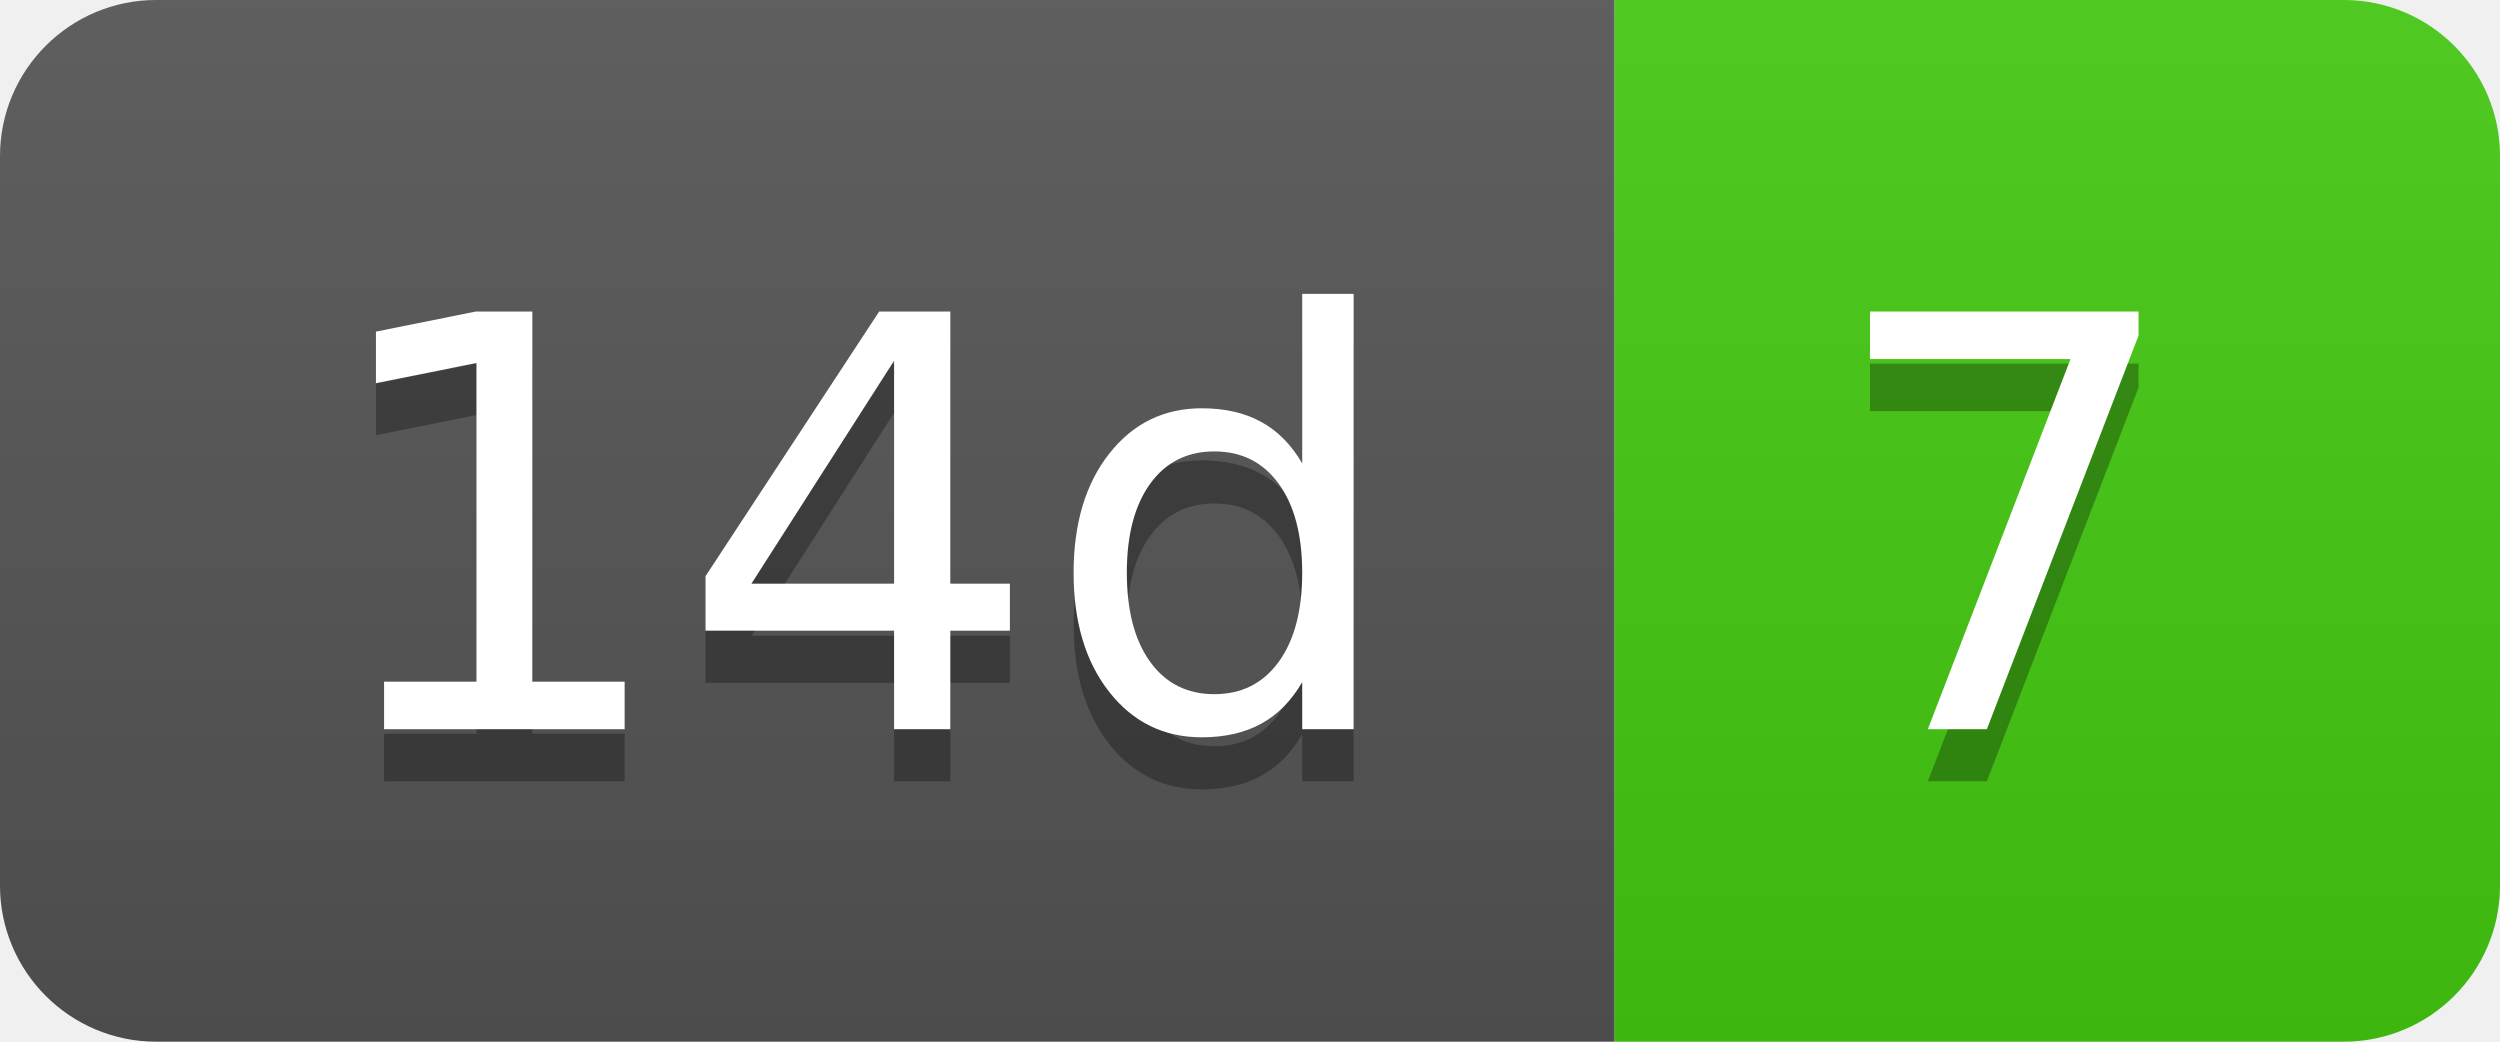
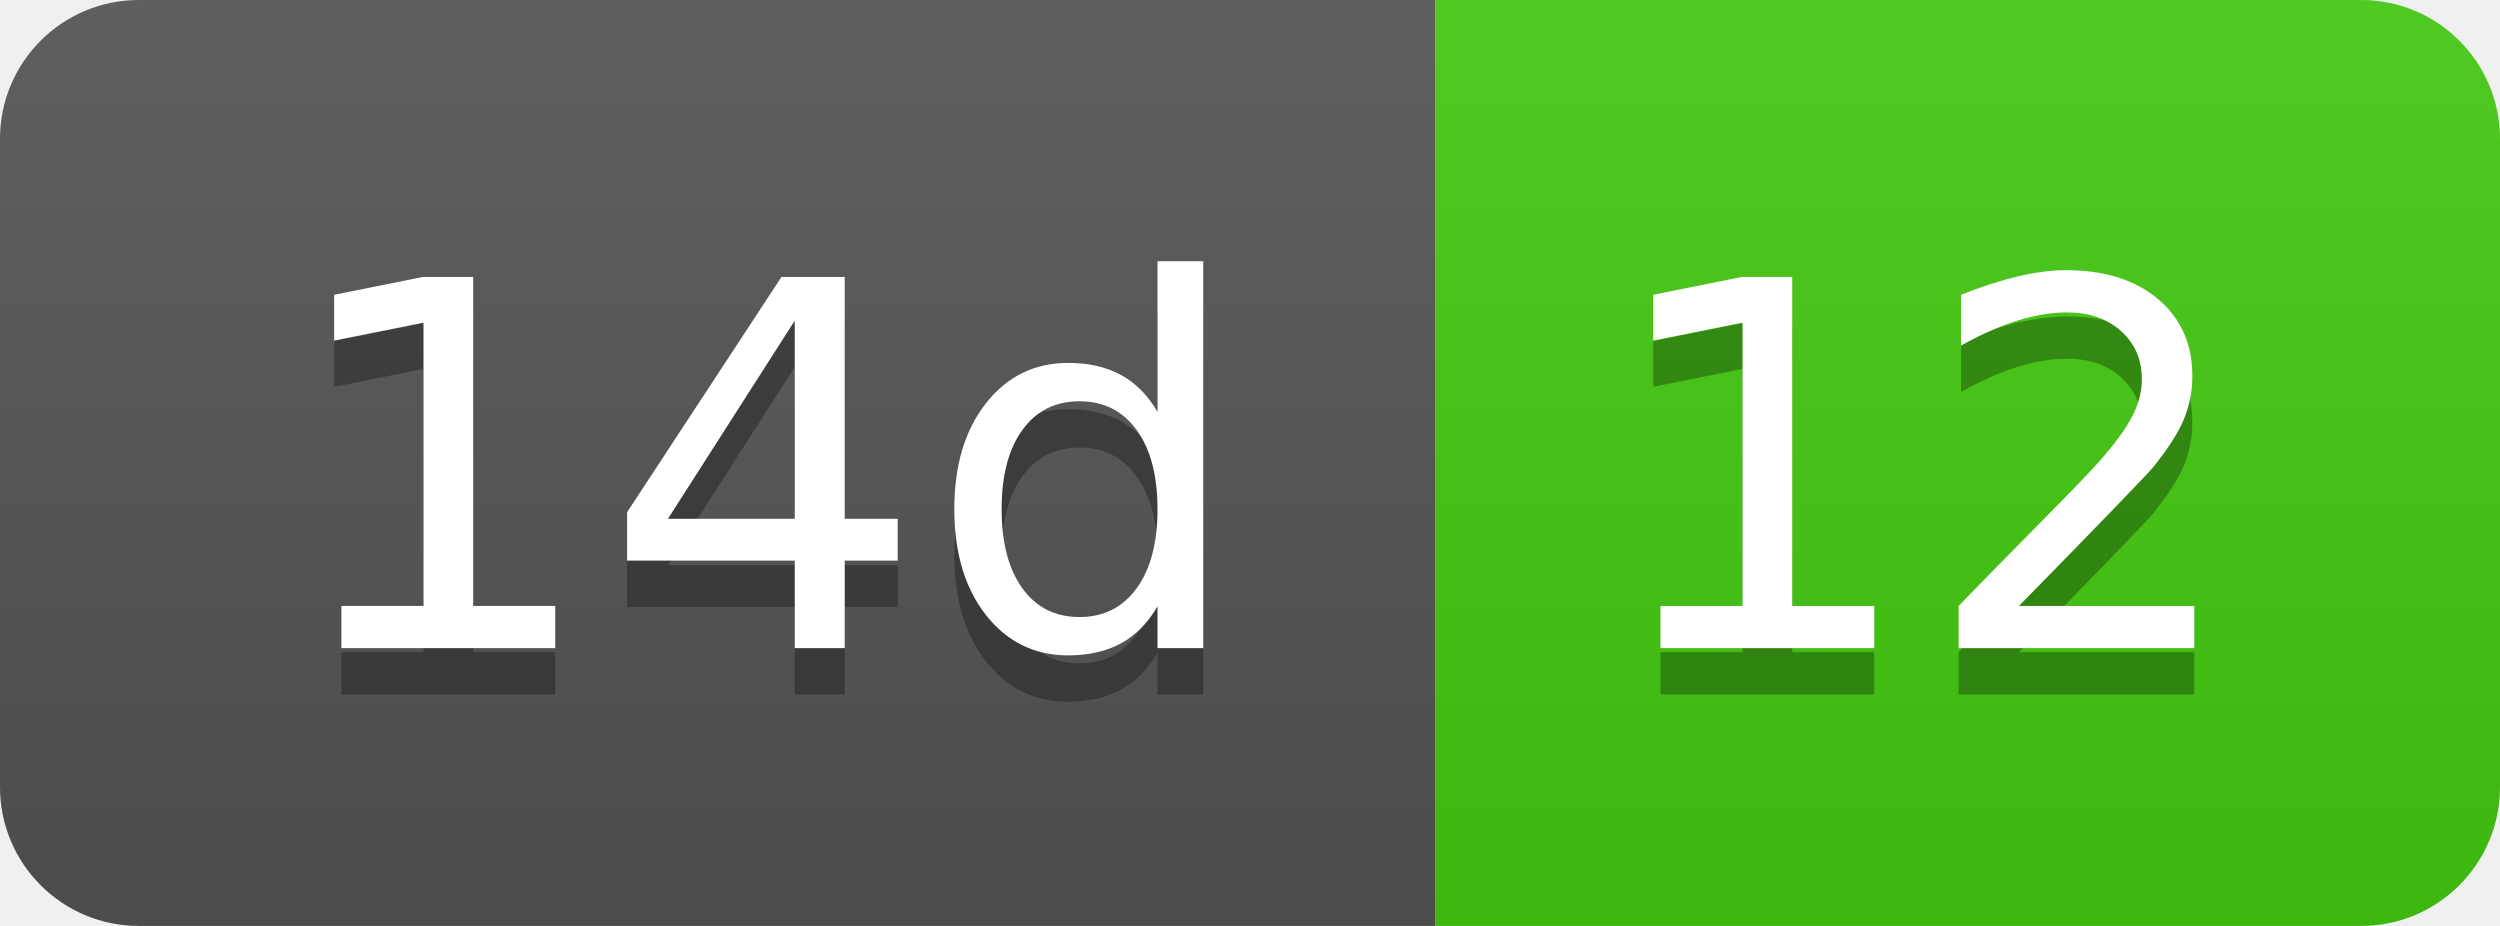
- <svg xmlns="http://www.w3.org/2000/svg" width="48" height="20" role="img" aria-label="14d: 7">
+ <svg xmlns="http://www.w3.org/2000/svg" width="54" height="20" role="img" aria-label="14d: 12">
  <linearGradient id="s" x2="0" y2="100%">
    <stop offset="0" stop-color="#bbb" stop-opacity=".1" />
    <stop offset="1" stop-opacity=".1" />
  </linearGradient>
  <clipPath id="r">
-     <rect width="48" height="20" rx="3" fill="#fff" />
+     <rect width="54" height="20" rx="3" fill="#fff" />
  </clipPath>
  <g clip-path="url(#r)">
    <rect width="31" height="20" fill="#555" />
-     <rect x="31" width="17" height="20" fill="#4c1" />
-     <rect width="48" height="20" fill="url(#s)" />
+     <rect x="31" width="23" height="20" fill="#4c1" />
+     <rect width="54" height="20" fill="url(#s)" />
  </g>
  <g fill="#fff" text-anchor="middle" font-family="Verdana,Geneva,DejaVu Sans,sans-serif" text-rendering="geometricPrecision" font-size="110">
    <text aria-hidden="true" x="165" y="150" fill="#010101" fill-opacity=".3" transform="scale(.1)" textLength="210">14d</text>
    <text x="165" y="140" transform="scale(.1)" fill="#fff" textLength="210">14d</text>
-     <text aria-hidden="true" x="385" y="150" fill="#010101" fill-opacity=".3" transform="scale(.1)" textLength="70">7</text>
-     <text x="385" y="140" transform="scale(.1)" fill="#fff" textLength="70">7</text>
+     <text aria-hidden="true" x="415" y="150" fill="#010101" fill-opacity=".3" transform="scale(.1)" textLength="130">12</text>
+     <text x="415" y="140" transform="scale(.1)" fill="#fff" textLength="130">12</text>
  </g>
</svg>
